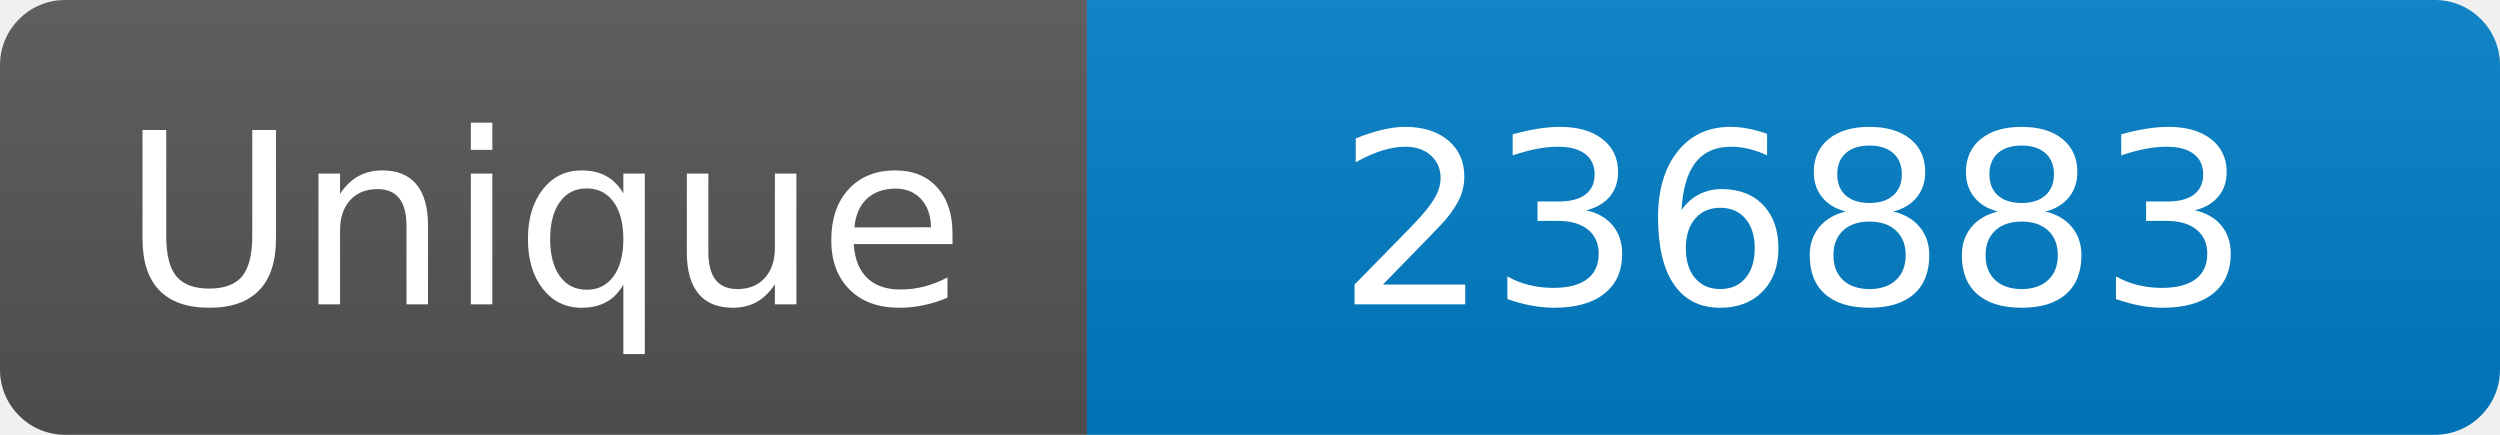
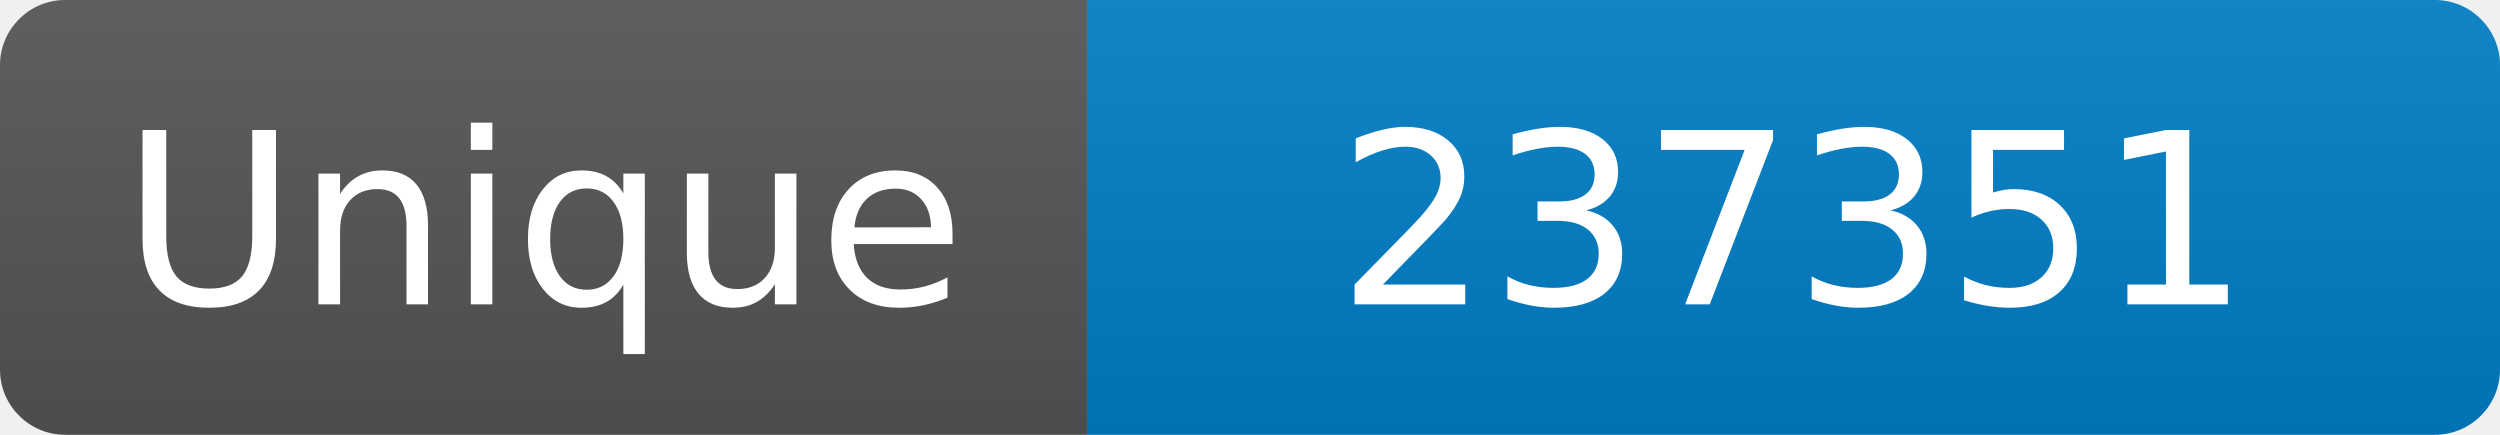
<svg xmlns="http://www.w3.org/2000/svg" width="115" height="20" role="img" aria-label="Maintained?: yes">
  <linearGradient id="s" x2="0" y2="100%">
    <stop offset="0" stop-color="#bbb" stop-opacity=".1" />
    <stop offset="1" stop-opacity=".1" />
  </linearGradient>
  <clipPath id="r">
    <rect width="115" height="20" rx="3" fill="#fff" />
  </clipPath>
  <g clip-path="url(#r)">
    <rect width="50" height="20" fill="#555" />
    <rect x="50" width="160" height="20" fill="#007ec6" />
    <rect width="115" height="20" fill="url(#s)" />
  </g>
  <g fill="#fff" text-anchor="middle" font-family="Verdana,Geneva,DejaVu Sans,sans-serif" font-size="110">
    <text x="250" y="140" transform="scale(.1)" fill="#fff">Unique</text>
-     <text x="825" y="140" transform="scale(.1)" fill="#fff">236883</text>
+     <text x="825" y="140" transform="scale(.1)" fill="#fff">237351</text>
  </g>
</svg>
